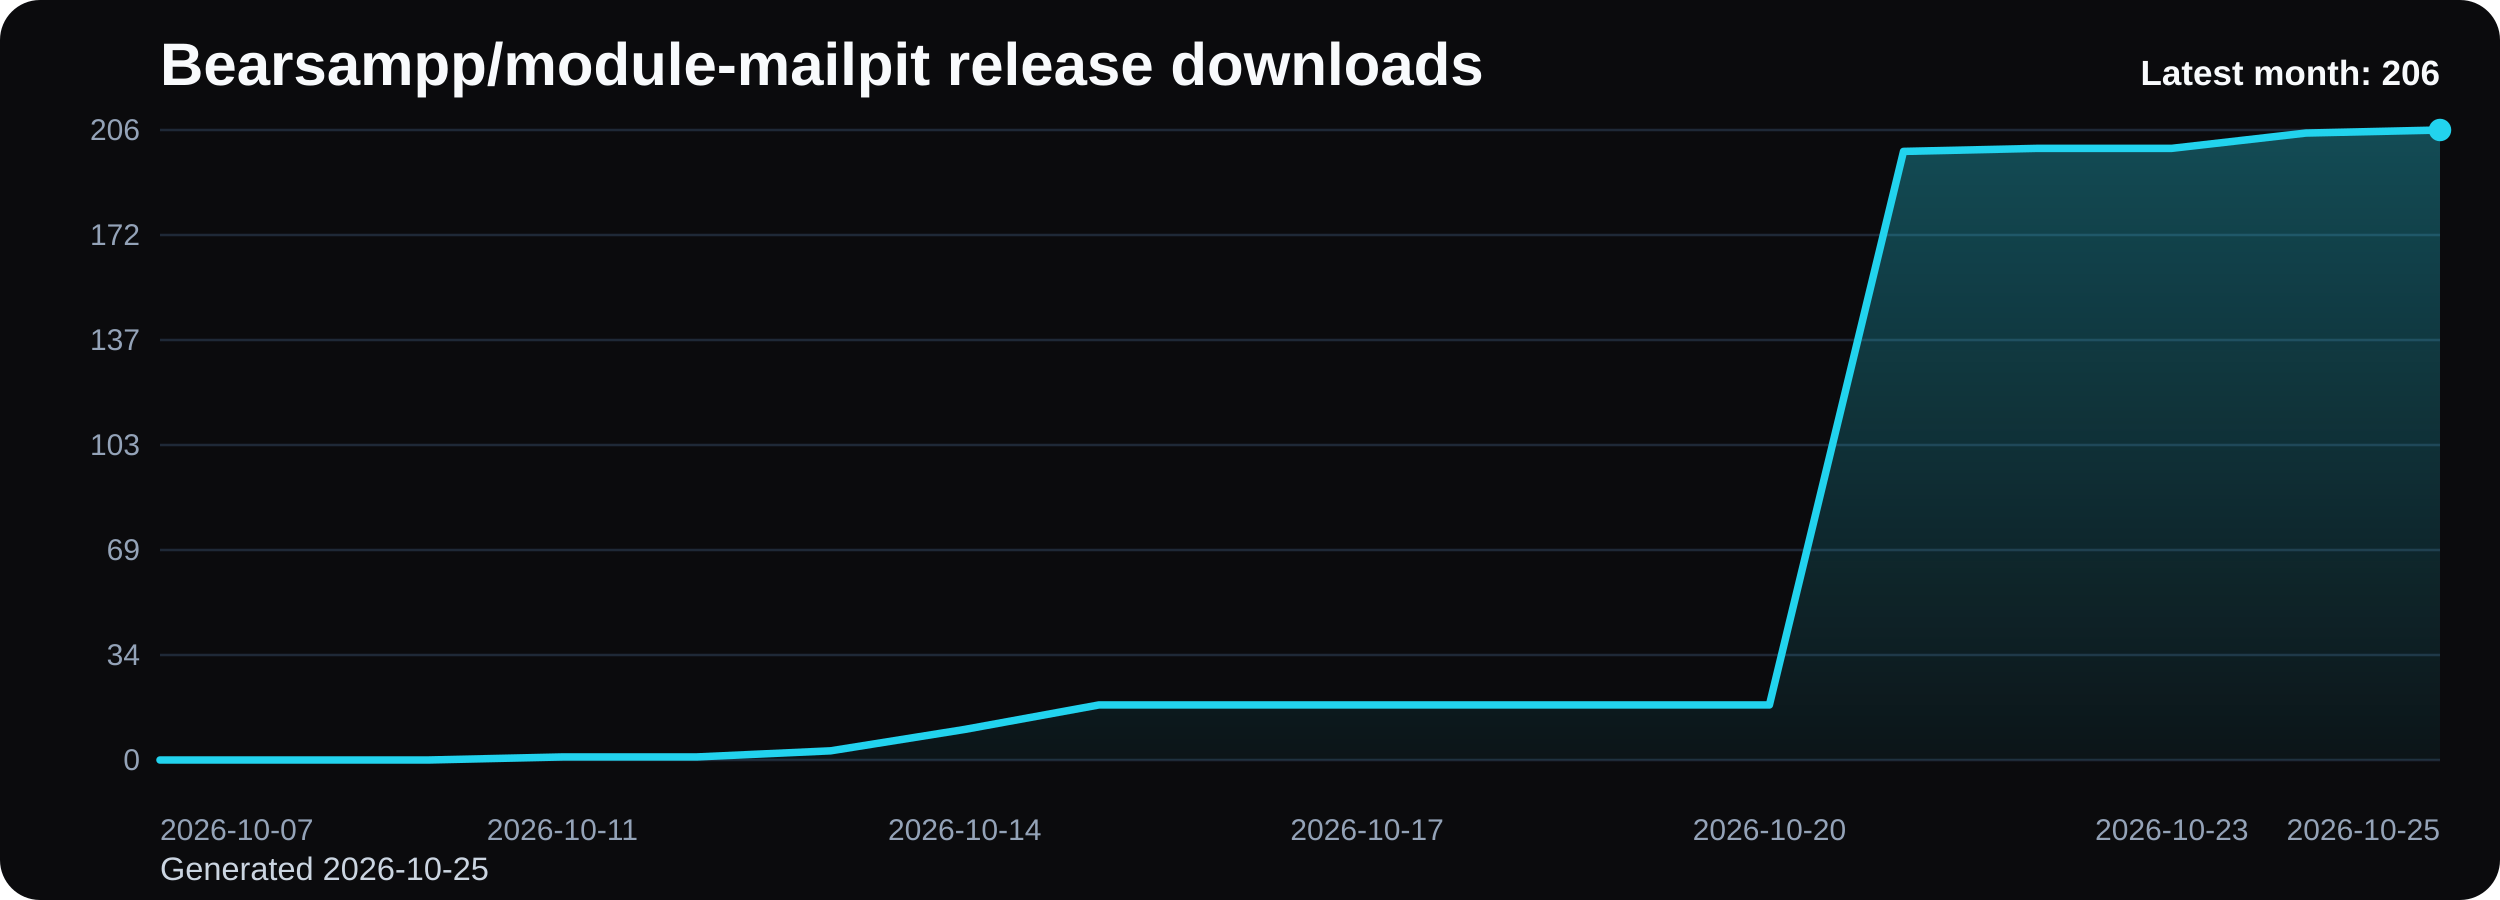
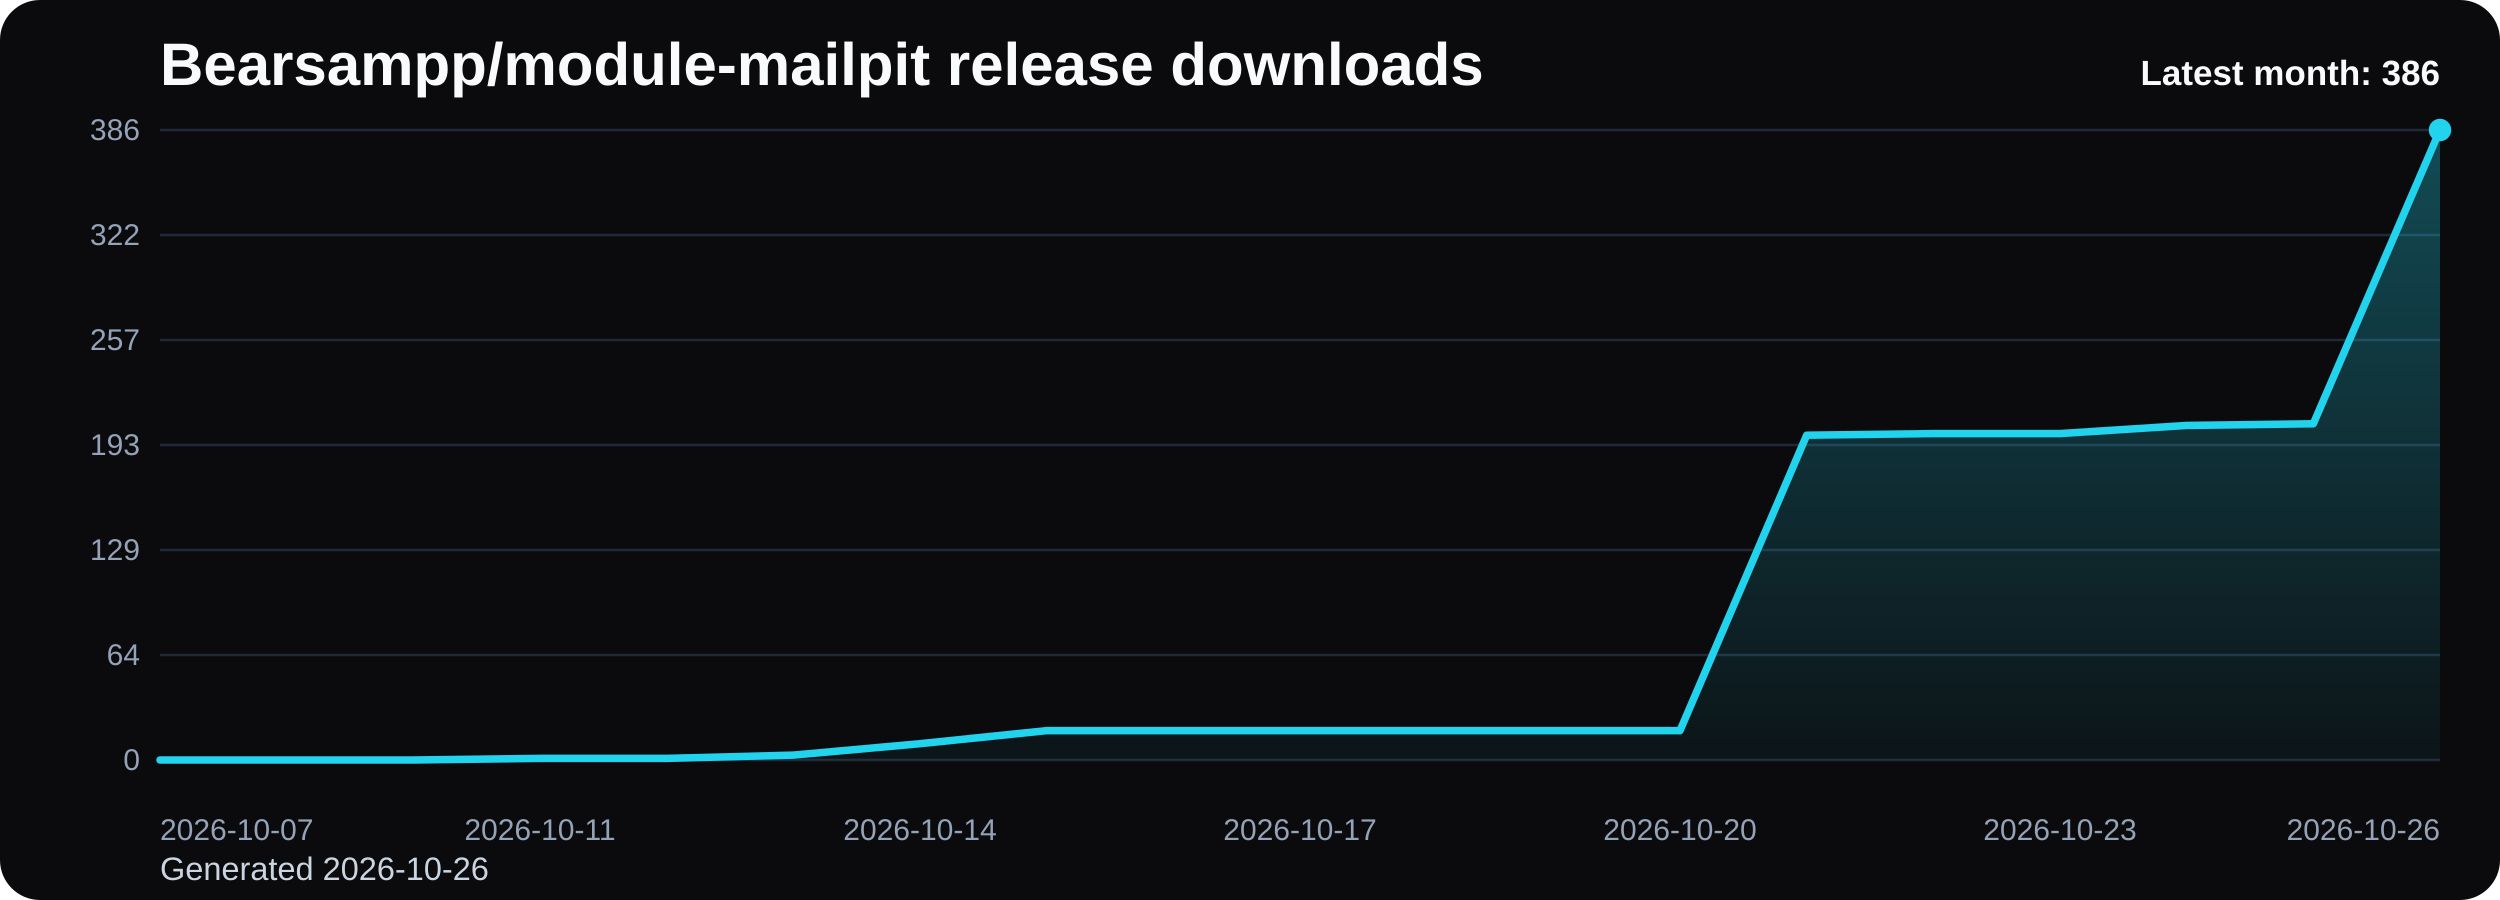
<svg xmlns="http://www.w3.org/2000/svg" viewBox="0 0 1000 360" role="img" aria-label="Bearsampp/module-mailpit release downloads chart">
  <defs>
    <linearGradient id="fill-monthly-black" x1="0" y1="0" x2="0" y2="1">
      <stop offset="0%" stop-color="#22d3ee" stop-opacity="0.32" />
      <stop offset="100%" stop-color="#22d3ee" stop-opacity="0.05" />
    </linearGradient>
    <style>
      .bg { fill: #0b0b0d; }
      .title { font: 700 24px Arial, sans-serif; fill: #f8fafc; }
      .sub { font: 400 13px Arial, sans-serif; fill: #cbd5e1; }
      .grid { stroke: #1f2937; stroke-width: 1; }
      .axis { font: 400 12px Arial, sans-serif; fill: #94a3b8; }
      .line { fill: none; stroke: #22d3ee; stroke-width: 3; stroke-linecap: round; stroke-linejoin: round; }
      .dot { fill: #22d3ee; }
      .value { font: 600 11px Arial, sans-serif; fill: #cbd5e1; }
      .latest { font: 700 14px Arial, sans-serif; fill: #f8fafc; }
    </style>
  </defs>
  <rect class="bg" x="0" y="0" width="1000" height="360" rx="16" />
  <text class="title" x="64" y="34">Bearsampp/module-mailpit release downloads</text>
-   <text class="sub" x="64" y="352">Generated 2026-10-25</text>
+   <text class="sub" x="64" y="352">Generated 2026-10-26</text>
  <line x1="64" y1="52.00" x2="976" y2="52.00" class="grid" />
-   <text x="56" y="56.00" text-anchor="end" class="axis">206</text>
+   <text x="56" y="56.00" text-anchor="end" class="axis">386</text>
  <line x1="64" y1="94.00" x2="976" y2="94.00" class="grid" />
-   <text x="56" y="98.00" text-anchor="end" class="axis">172</text>
+   <text x="56" y="98.00" text-anchor="end" class="axis">322</text>
  <line x1="64" y1="136.00" x2="976" y2="136.00" class="grid" />
-   <text x="56" y="140.00" text-anchor="end" class="axis">137</text>
+   <text x="56" y="140.00" text-anchor="end" class="axis">257</text>
  <line x1="64" y1="178.00" x2="976" y2="178.00" class="grid" />
-   <text x="56" y="182.00" text-anchor="end" class="axis">103</text>
+   <text x="56" y="182.00" text-anchor="end" class="axis">193</text>
  <line x1="64" y1="220.00" x2="976" y2="220.00" class="grid" />
-   <text x="56" y="224.00" text-anchor="end" class="axis">69</text>
+   <text x="56" y="224.00" text-anchor="end" class="axis">129</text>
  <line x1="64" y1="262.00" x2="976" y2="262.00" class="grid" />
-   <text x="56" y="266.00" text-anchor="end" class="axis">34</text>
+   <text x="56" y="266.00" text-anchor="end" class="axis">64</text>
  <line x1="64" y1="304.00" x2="976" y2="304.00" class="grid" />
  <text x="56" y="308.00" text-anchor="end" class="axis">0</text>
-   <path d="M 64.00 304 L 64.00 304.00 L 117.65 304.00 L 171.29 304.00 L 224.94 302.78 L 278.59 302.78 L 332.24 300.33 L 385.88 291.77 L 439.53 281.98 L 493.18 281.98 L 546.82 281.98 L 600.47 281.98 L 654.12 281.98 L 707.76 281.98 L 761.41 60.56 L 815.06 59.34 L 868.71 59.34 L 922.35 53.22 L 976.00 52.00 L 976.00 304 Z" fill="url(#fill-monthly-black)" />
-   <polyline class="line" points="64.00,304.00 117.65,304.00 171.29,304.00 224.94,302.78 278.59,302.78 332.24,300.33 385.88,291.77 439.53,281.98 493.18,281.98 546.82,281.98 600.47,281.98 654.12,281.98 707.76,281.98 761.41,60.56 815.06,59.34 868.71,59.34 922.35,53.22 976.00,52.00" />
+   <path d="M 64.00 304 L 64.00 304.00 L 114.67 304.00 L 165.33 304.00 L 216.00 303.35 L 266.67 303.35 L 317.33 302.04 L 368.00 297.47 L 418.67 292.25 L 469.33 292.25 L 520.00 292.25 L 570.67 292.25 L 621.33 292.25 L 672.00 292.25 L 722.67 174.08 L 773.33 173.43 L 824.00 173.43 L 874.67 170.17 L 925.33 169.51 L 976.00 52.00 L 976.00 304 Z" fill="url(#fill-monthly-black)" />
+   <polyline class="line" points="64.00,304.00 114.67,304.00 165.33,304.00 216.00,303.35 266.67,303.35 317.33,302.04 368.00,297.47 418.67,292.25 469.33,292.25 520.00,292.25 570.67,292.25 621.33,292.25 672.00,292.25 722.67,174.08 773.33,173.43 824.00,173.43 874.67,170.17 925.33,169.51 976.00,52.00" />
  <circle class="dot" cx="976.00" cy="52.00" r="4.5" />
  <text class="axis" x="64.00" y="336" text-anchor="start">2026-10-07</text>
-   <text class="axis" x="224.94" y="336" text-anchor="middle">2026-10-11</text>
-   <text class="axis" x="385.88" y="336" text-anchor="middle">2026-10-14</text>
-   <text class="axis" x="546.82" y="336" text-anchor="middle">2026-10-17</text>
-   <text class="axis" x="707.76" y="336" text-anchor="middle">2026-10-20</text>
-   <text class="axis" x="868.71" y="336" text-anchor="middle">2026-10-23</text>
-   <text class="axis" x="976.00" y="336" text-anchor="end">2026-10-25</text>
-   <text class="latest" x="976" y="34" text-anchor="end">Latest month: 206</text>
+   <text class="axis" x="216.00" y="336" text-anchor="middle">2026-10-11</text>
+   <text class="axis" x="368.00" y="336" text-anchor="middle">2026-10-14</text>
+   <text class="axis" x="520.00" y="336" text-anchor="middle">2026-10-17</text>
+   <text class="axis" x="672.00" y="336" text-anchor="middle">2026-10-20</text>
+   <text class="axis" x="824.00" y="336" text-anchor="middle">2026-10-23</text>
+   <text class="axis" x="976.00" y="336" text-anchor="end">2026-10-26</text>
+   <text class="latest" x="976" y="34" text-anchor="end">Latest month: 386</text>
</svg>
